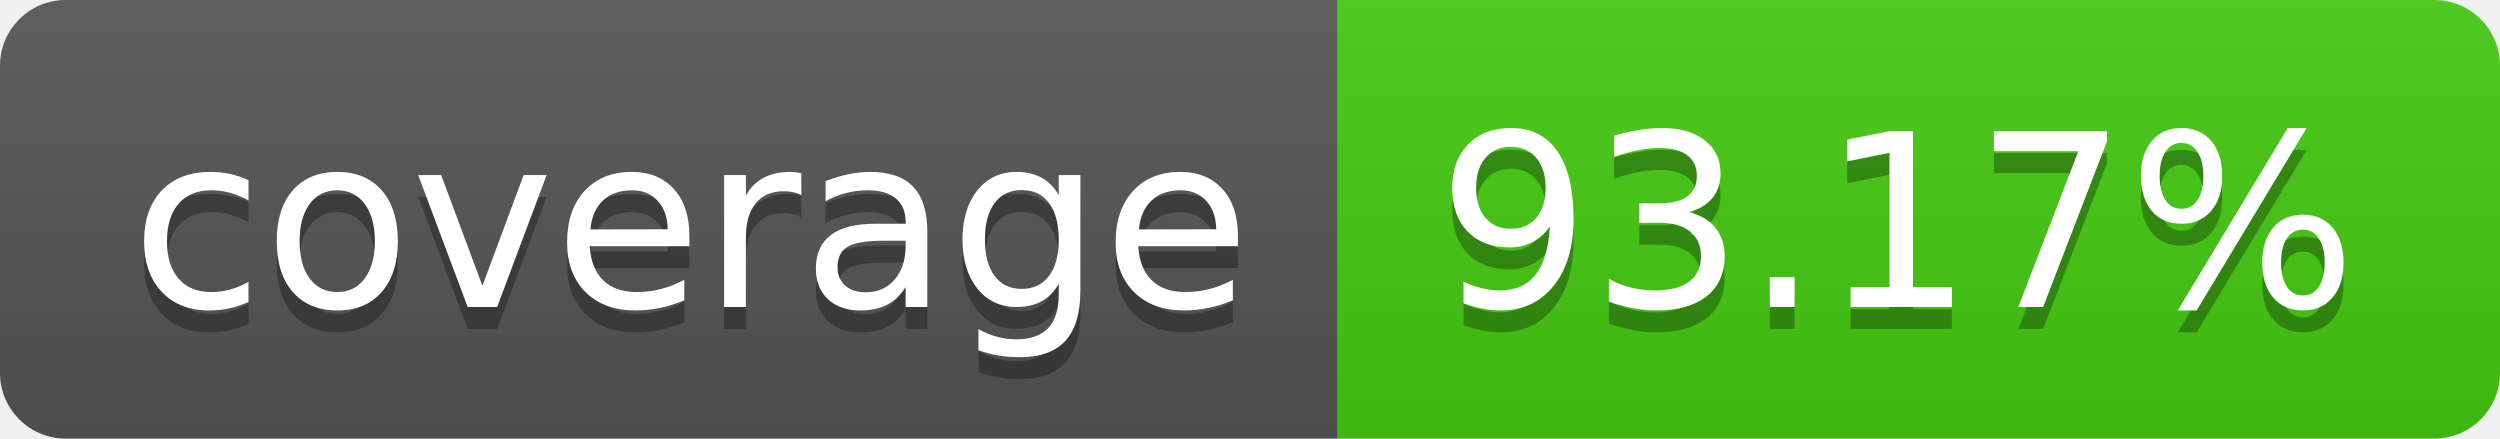
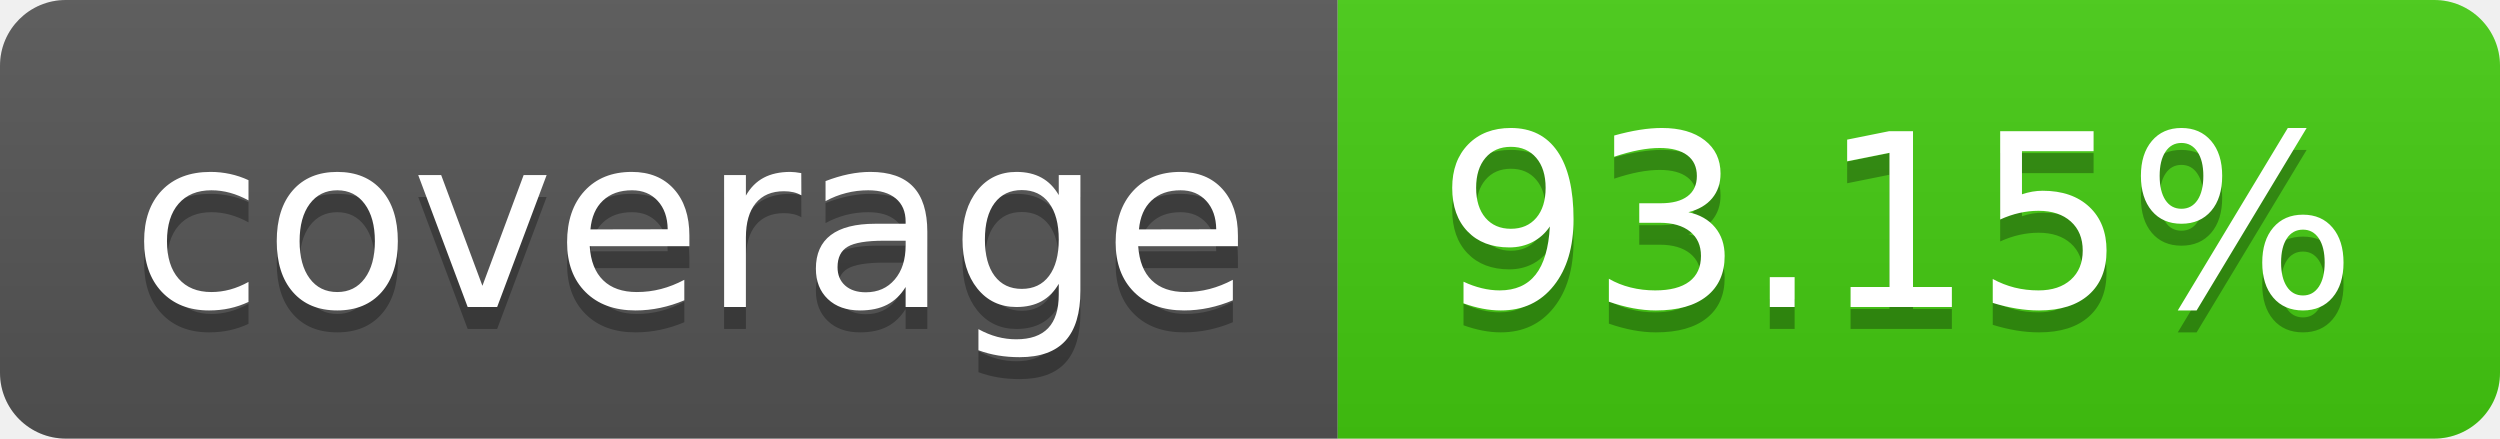
- <svg xmlns="http://www.w3.org/2000/svg" width="114" height="20" role="img" aria-label="coverage: 93.17%">
+ <svg xmlns="http://www.w3.org/2000/svg" width="114" height="20" role="img" aria-label="coverage: 93.15%">
  <linearGradient id="s" x2="0" y2="100%">
    <stop offset="0" stop-color="#bbb" stop-opacity=".1" />
    <stop offset="1" stop-opacity=".1" />
  </linearGradient>
  <clipPath id="r">
    <rect width="114" height="20" rx="3" fill="#fff" />
  </clipPath>
  <g clip-path="url(#r)">
    <rect width="61" height="20" fill="#555" />
    <rect x="61" width="53" height="20" fill="#4c1" />
    <rect width="114" height="20" fill="url(#s)" />
  </g>
  <g fill="#fff" text-anchor="middle" font-family="Verdana,Geneva,DejaVu Sans,sans-serif" text-rendering="geometricPrecision" font-size="110">
    <text aria-hidden="true" x="315" y="150" fill="#010101" fill-opacity=".3" transform="scale(.1)" textLength="510">coverage</text>
    <text x="315" y="140" transform="scale(.1)" fill="#fff" textLength="510">coverage</text>
-     <text aria-hidden="true" x="865" y="150" fill="#010101" fill-opacity=".3" transform="scale(.1)" textLength="430">93.17%</text>
-     <text x="865" y="140" transform="scale(.1)" fill="#fff" textLength="430">93.17%</text>
+     <text aria-hidden="true" x="865" y="150" fill="#010101" fill-opacity=".3" transform="scale(.1)" textLength="430">93.15%</text>
+     <text x="865" y="140" transform="scale(.1)" fill="#fff" textLength="430">93.15%</text>
  </g>
</svg>
